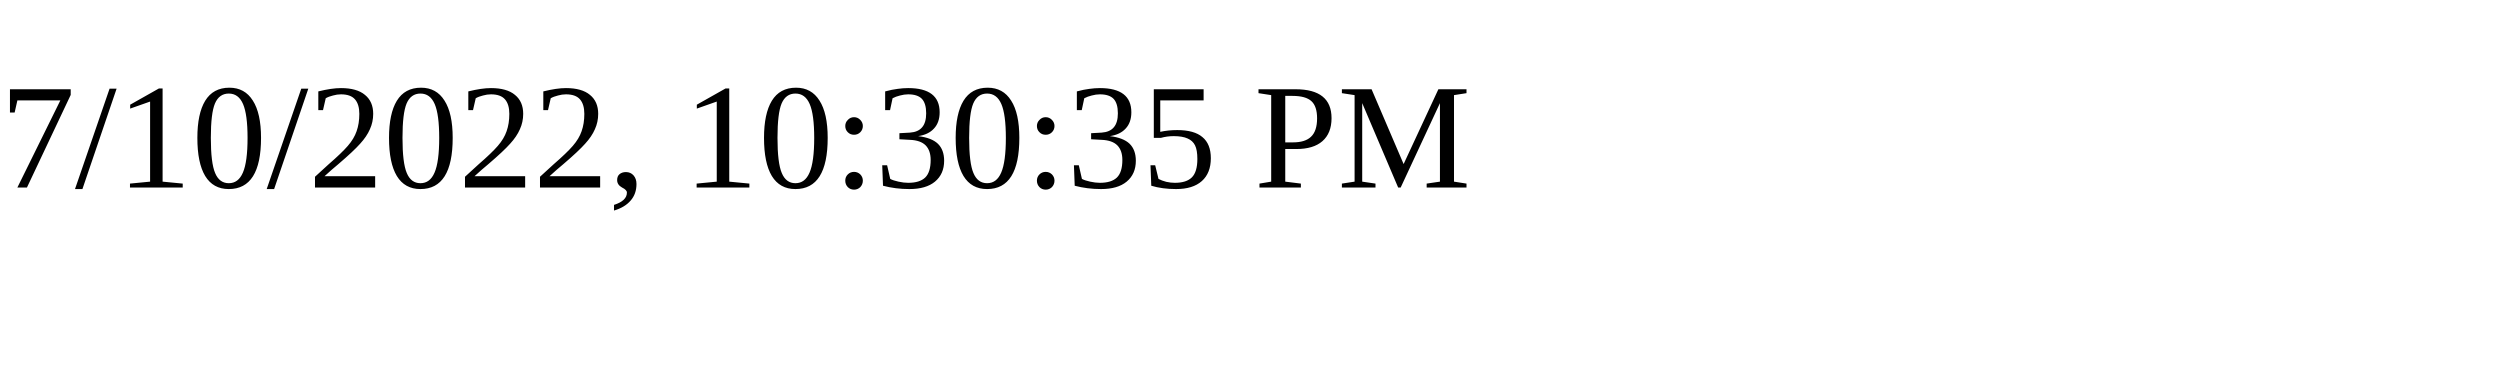
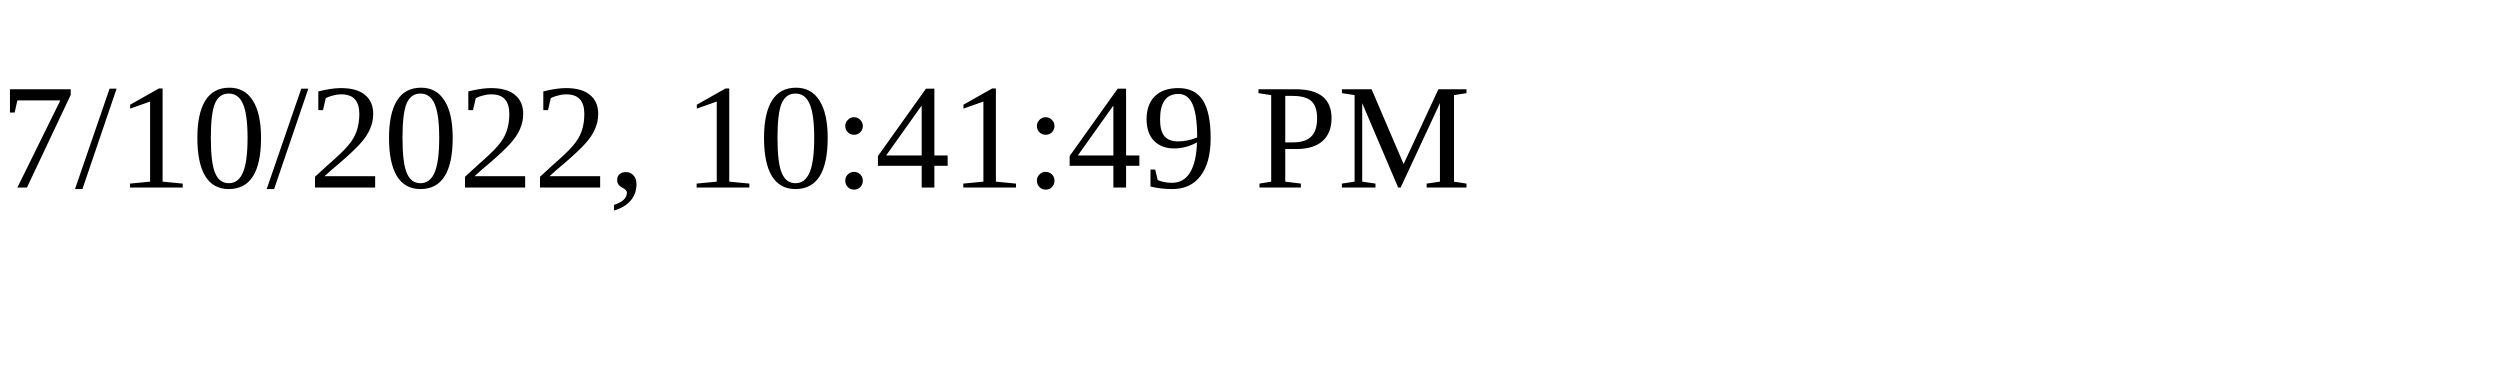
<svg xmlns="http://www.w3.org/2000/svg" height="30" width="200">
-   <text x="0" y="15">7/10/2022, 10:30:35 PM</text>
+   <text x="0" y="15">7/10/2022, 10:41:49 PM</text>
</svg>
